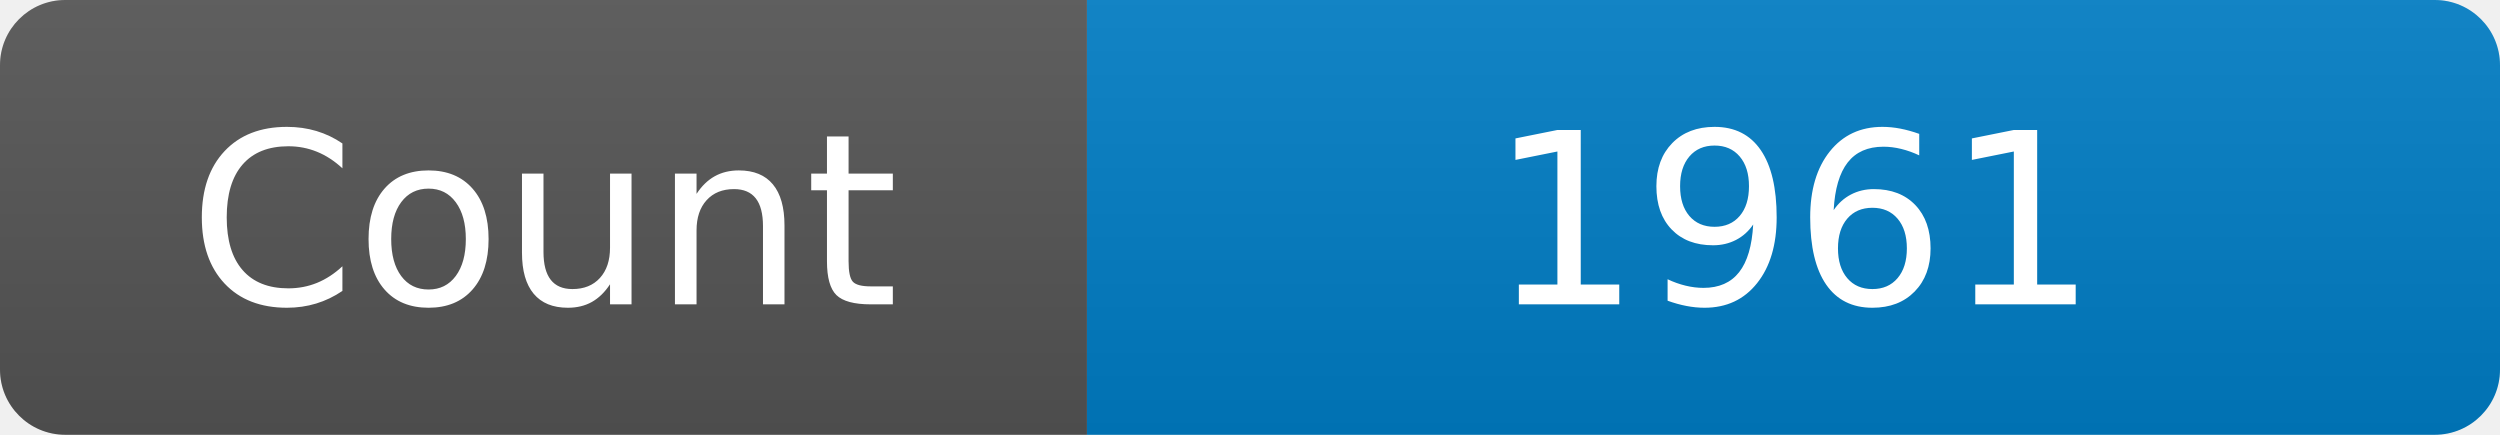
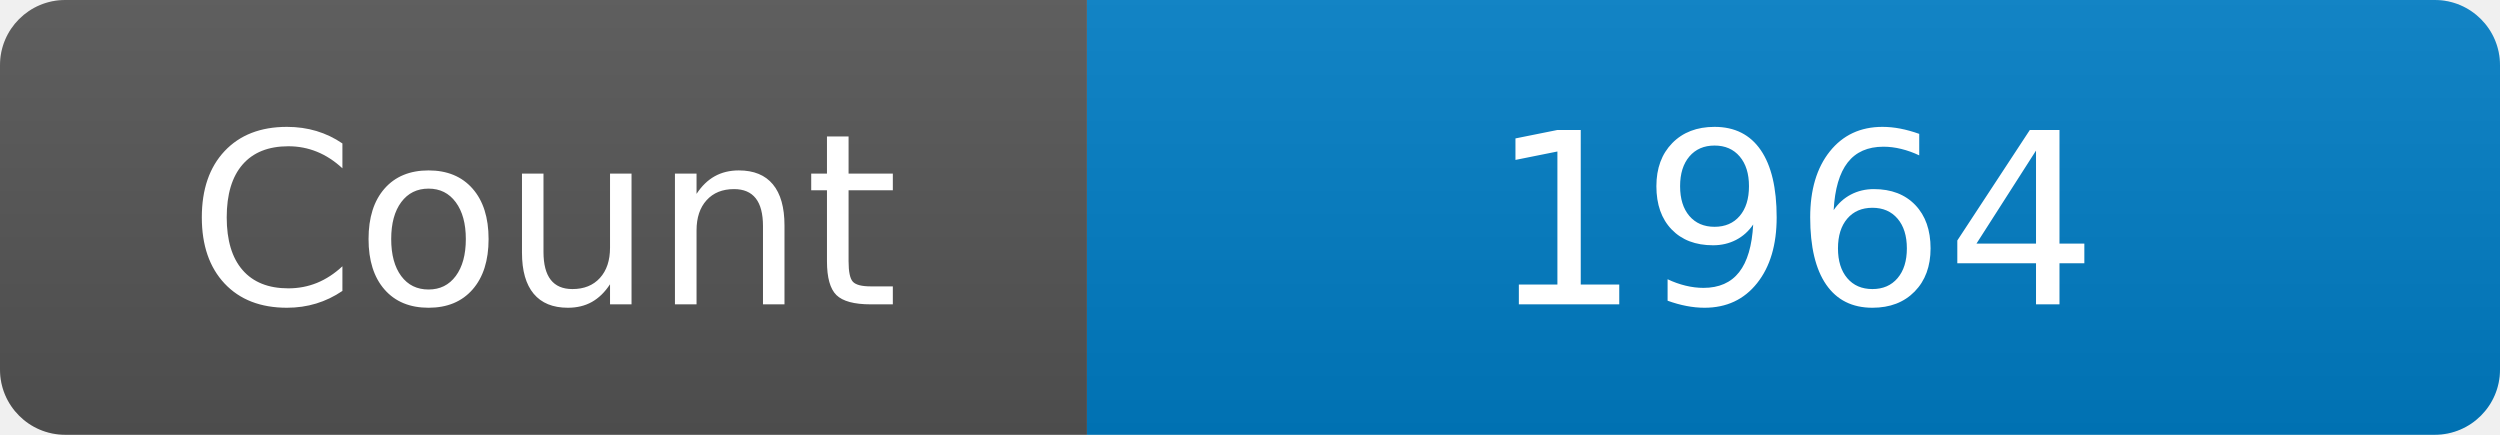
<svg xmlns="http://www.w3.org/2000/svg" width="115" height="20" role="img" aria-label="Maintained?: yes">
  <linearGradient id="s" x2="0" y2="100%">
    <stop offset="0" stop-color="#bbb" stop-opacity=".1" />
    <stop offset="1" stop-opacity=".1" />
  </linearGradient>
  <clipPath id="r">
    <rect width="115" height="20" rx="3" fill="#fff" />
  </clipPath>
  <g clip-path="url(#r)">
    <rect width="50" height="20" fill="#555" />
    <rect x="50" width="160" height="20" fill="#007ec6" />
    <rect width="115" height="20" fill="url(#s)" />
  </g>
  <g fill="#fff" text-anchor="middle" font-family="Verdana,Geneva,DejaVu Sans,sans-serif" font-size="110">
    <text x="250" y="140" transform="scale(.1)" fill="#fff">Count</text>
-     <text x="825" y="140" transform="scale(.1)" fill="#fff">1961</text>
+     <text x="825" y="140" transform="scale(.1)" fill="#fff">1964</text>
  </g>
</svg>
